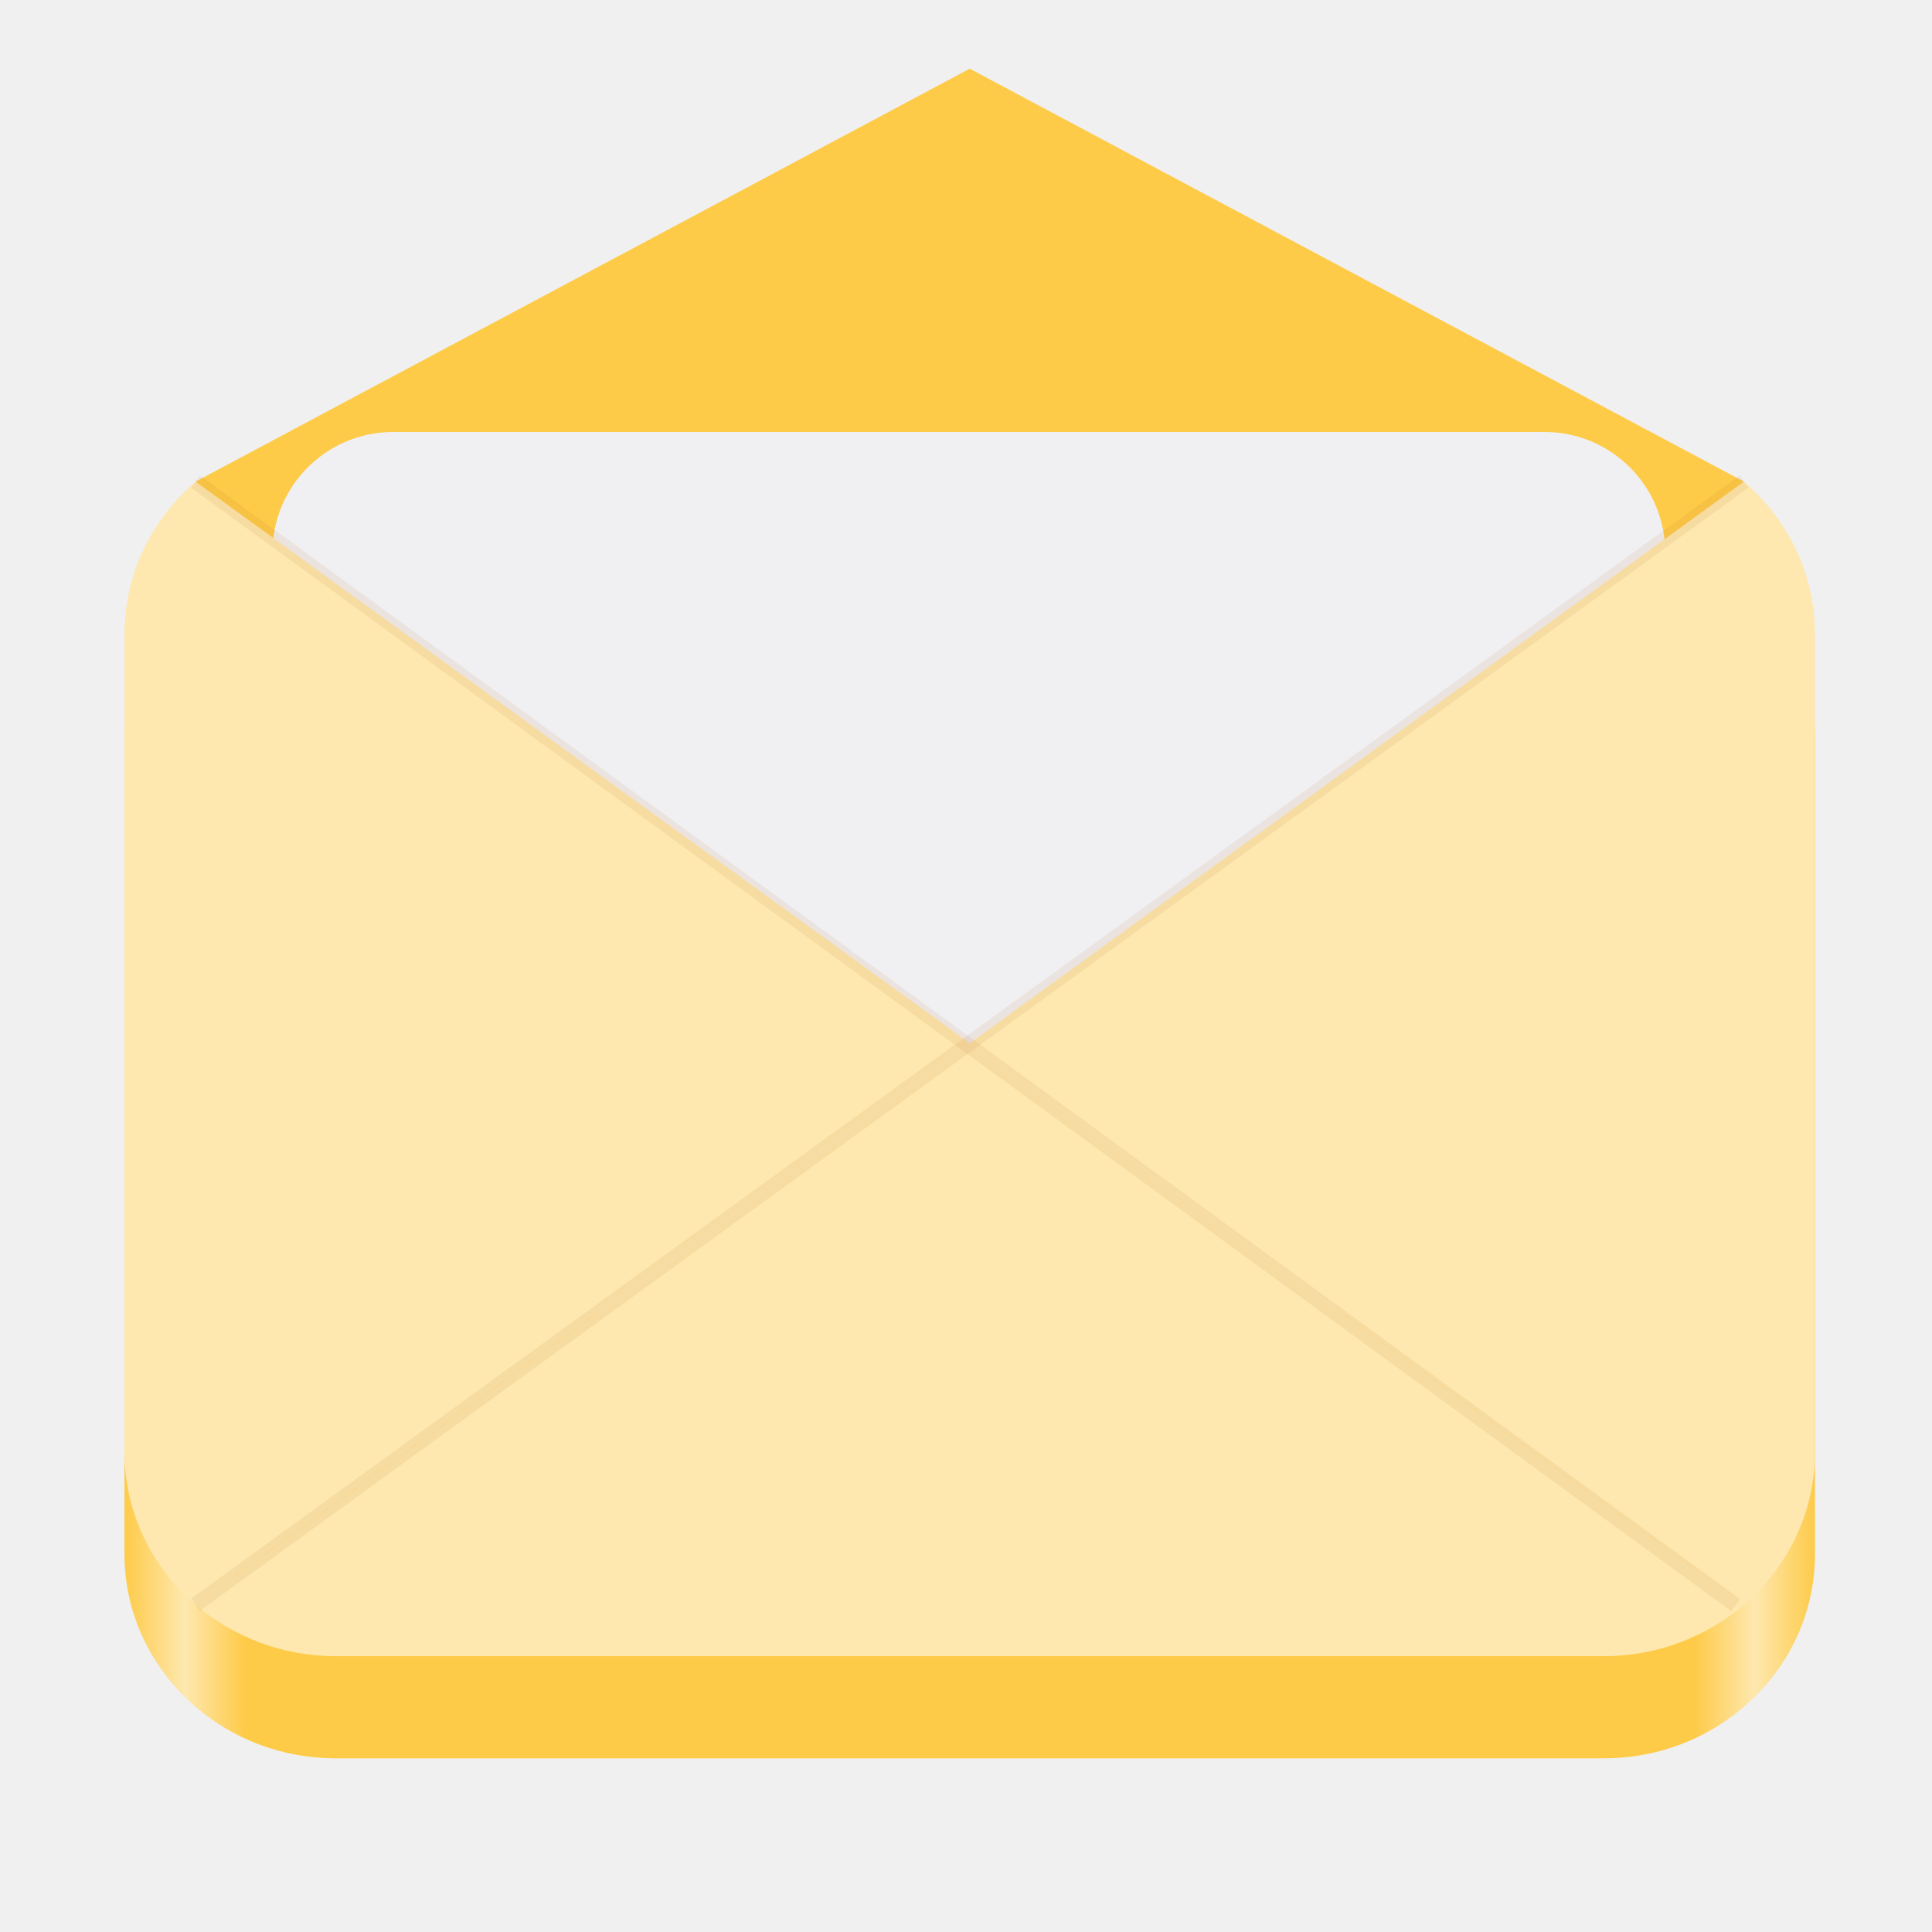
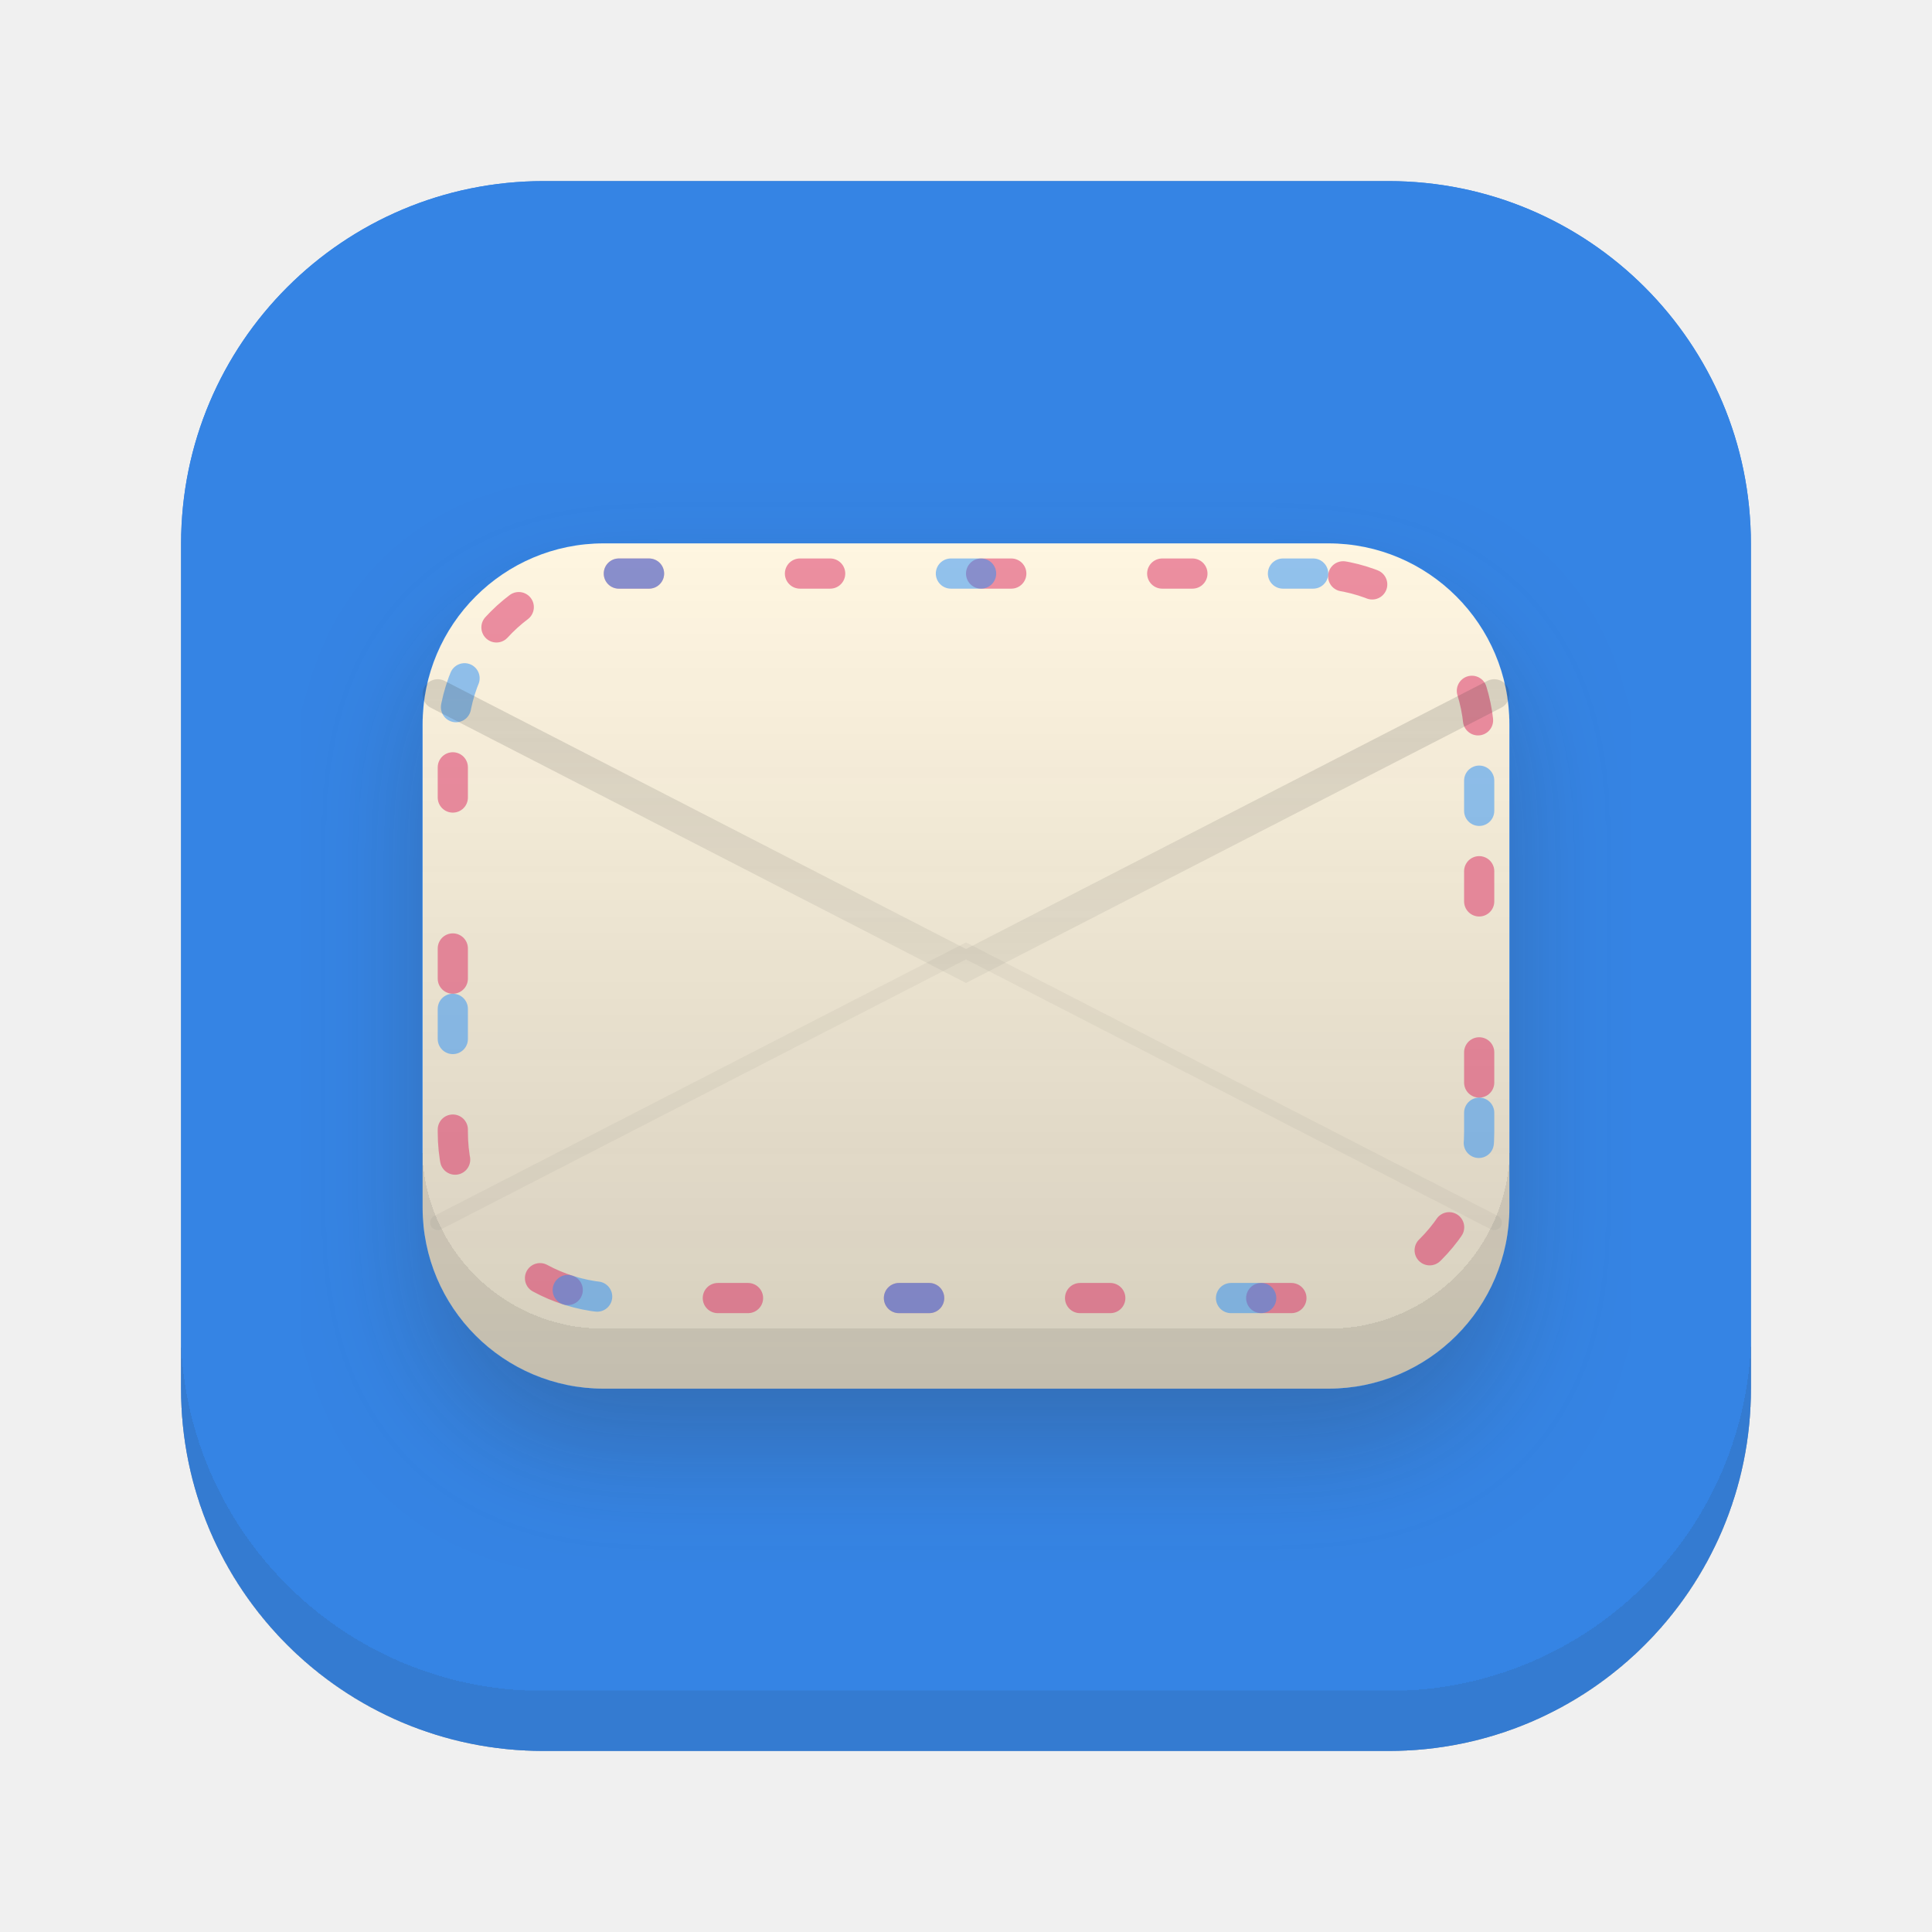
- <svg xmlns="http://www.w3.org/2000/svg" height="128px" viewBox="0 0 128 128" width="128px" version="1.1" id="svg33">
-   <defs id="defs37" />
-   <linearGradient id="a" gradientTransform="matrix(1.75 0 0 1.692308 -47.752 -323.5033)" gradientUnits="userSpaceOnUse" x1="32" x2="96" y1="236" y2="236">
-     <stop offset="0" stop-color="#77767b" id="stop2" style="stop-color:#fecb49;stop-opacity:1" />
-     <stop offset="0.036" stop-color="#c0bfbc" id="stop4" style="stop-color:#fee8af;stop-opacity:1" />
-     <stop offset="0.071" stop-color="#9a9996" id="stop6" style="stop-color:#fecb49;stop-opacity:1" />
-     <stop offset="0.929" stop-color="#9a9996" id="stop8" style="stop-color:#fecb49;stop-opacity:1" />
-     <stop offset="0.964" stop-color="#c0bfbc" id="stop10" style="stop-color:#fee8af;stop-opacity:1" />
-     <stop offset="1" stop-color="#77767b" id="stop12" style="stop-color:#fecb49;stop-opacity:1" />
-   </linearGradient>
-   <path d="m 20.496 64 c -3.578 0 -5.07 -30.531 -7.539 -32.09 l 51.289 -27.359 l 51.293 27.359 c -2.469 1.559 -4.457 32.09 -8.035 32.09 z m 0 0" fill="#9a9996" id="path15" style="fill:#fecb49" />
-   <path d="m 22.246 35.266 c -3.574 0 -6.82 1.297 -9.289 3.414 c -2.883 2.477 -4.711 6.082 -4.711 10.125 v 54.152 c 0 4.043 1.828 7.648 4.711 10.125 c 2.469 2.121 5.715 3.414 9.289 3.414 h 84 c 3.578 0 6.824 -1.293 9.293 -3.414 c 2.883 -2.477 4.707 -6.082 4.707 -10.125 v -54.152 c 0 -4.043 -1.824 -7.648 -4.707 -10.125 c -2.469 -2.117 -5.715 -3.414 -9.293 -3.414 z m 0 0" fill="url(#a)" id="path17" />
-   <path d="m 26.047 28.621 h 76.281 c 4.418 0 8 3.582 8 8 v 42.262 c 0 4.418 -3.582 8 -8 8 h -76.281 c -4.418 0 -8 -3.582 -8 -8 v -42.262 c 0 -4.418 3.582 -8 8 -8 z m 0 0" fill="#ffffff" stroke="#000000" stroke-linecap="round" stroke-linejoin="round" stroke-opacity="0.078" id="path19" style="stroke:none;fill:#f0f0f2" />
-   <path d="m 12.957 31.91 c -2.883 2.477 -4.711 6.082 -4.711 10.125 v 54.152 c 0 4.043 1.828 7.648 4.711 10.125 l 51.289 -37.199 z m 0 0" fill="#deddda" id="path21" style="fill:#fee8af" />
-   <path d="m 115.539 31.91 l -51.293 37.203 l 51.293 37.199 c 2.883 -2.477 4.707 -6.082 4.707 -10.125 v -54.152 c 0 -4.043 -1.824 -7.648 -4.707 -10.125 z m 0 0" fill="#deddda" id="path23" style="fill:#fee8af" />
-   <path d="m 64.246 69.113 l -51.289 37.199 c 2.469 2.121 5.715 3.414 9.289 3.414 h 84 c 3.578 0 6.824 -1.293 9.293 -3.414 z m 0 0" fill="#f6f5f4" id="path25" style="fill:#fee8af" />
-   <g fill="none" stroke="#000000" stroke-opacity="0.078" id="g31" style="stroke:#a24806">
-     <path d="m 12.957 31.91 l 102.039 74.434 z m 0 0" id="path27" style="stroke:#a24806" />
-     <path d="m 115.539 31.91 l -102.582 74.402 z m 0 0" id="path29" style="stroke:#a24806" />
+ <svg xmlns="http://www.w3.org/2000/svg" width="128" height="128" viewBox="0 0 128 128" fill="none" version="1.1" id="svg81">
+   <g filter="url(#filter0_i_318_72)" id="g6" style="fill:#3584e4">
+     <rect x="12" y="12" width="104" height="104" rx="24" fill="#49D05E" id="rect2" style="fill:#3584e4" />
+     <rect x="12" y="12" width="104" height="104" rx="24" fill="url(#paint0_linear_318_72)" id="rect4" style="fill:#3584e4" />
  </g>
+   <g filter="url(#filter1_di_318_72)" id="g12">
+     <rect x="28" y="36" width="72" height="56" rx="12" fill="#FFF6E1" id="rect8" />
+     <rect x="28" y="36" width="72" height="56" rx="12" fill="url(#paint1_linear_318_72)" id="rect10" />
+   </g>
+   <rect x="30" y="38" width="68" height="48" rx="11" stroke="#DB2860" stroke-opacity="0.5" stroke-width="2" stroke-miterlimit="3.864" stroke-linecap="round" stroke-linejoin="round" stroke-dasharray="2 10" id="rect14" />
+   <rect x="30" y="38" width="68" height="48" rx="11" stroke="#268EF9" stroke-opacity="0.5" stroke-width="2" stroke-miterlimit="3.864" stroke-linecap="round" stroke-linejoin="round" stroke-dasharray="2 20" id="rect16" />
+   <path d="M29 46L64 64L99 46" stroke="url(#paint2_linear_318_72)" stroke-opacity="0.2" stroke-width="2" stroke-linecap="round" id="path18" />
+   <path d="M29 81L64 63L99 81" stroke="#2D2D2D" stroke-opacity="0.05" stroke-linecap="round" id="path20" />
+   <defs id="defs79">
+     <filter id="filter0_i_318_72" x="12" y="12" width="104" height="104" filterUnits="userSpaceOnUse" color-interpolation-filters="sRGB">
+       <feFlood flood-opacity="0" result="BackgroundImageFix" id="feFlood22" />
+       <feBlend mode="normal" in="SourceGraphic" in2="BackgroundImageFix" result="shape" id="feBlend24" />
+       <feColorMatrix in="SourceAlpha" type="matrix" values="0 0 0 0 0 0 0 0 0 0 0 0 0 0 0 0 0 0 127 0" result="hardAlpha" id="feColorMatrix26" />
+       <feOffset dy="-4" id="feOffset28" />
+       <feComposite in2="hardAlpha" operator="arithmetic" k2="-1" k3="1" id="feComposite30" />
+       <feColorMatrix type="matrix" values="0 0 0 0 0.176 0 0 0 0 0.176 0 0 0 0 0.176 0 0 0 0.1 0" id="feColorMatrix32" />
+       <feBlend mode="normal" in2="shape" result="effect1_innerShadow_318_72" id="feBlend34" />
+     </filter>
+     <filter id="filter1_di_318_72" x="20" y="32" width="88" height="72" filterUnits="userSpaceOnUse" color-interpolation-filters="sRGB">
+       <feFlood flood-opacity="0" result="BackgroundImageFix" id="feFlood37" />
+       <feColorMatrix in="SourceAlpha" type="matrix" values="0 0 0 0 0 0 0 0 0 0 0 0 0 0 0 0 0 0 127 0" result="hardAlpha" id="feColorMatrix39" />
+       <feOffset dy="4" id="feOffset41" />
+       <feGaussianBlur stdDeviation="4" id="feGaussianBlur43" />
+       <feComposite in2="hardAlpha" operator="out" id="feComposite45" />
+       <feColorMatrix type="matrix" values="0 0 0 0 0.176 0 0 0 0 0.176 0 0 0 0 0.176 0 0 0 0.25 0" id="feColorMatrix47" />
+       <feBlend mode="normal" in2="BackgroundImageFix" result="effect1_dropShadow_318_72" id="feBlend49" />
+       <feBlend mode="normal" in="SourceGraphic" in2="effect1_dropShadow_318_72" result="shape" id="feBlend51" />
+       <feColorMatrix in="SourceAlpha" type="matrix" values="0 0 0 0 0 0 0 0 0 0 0 0 0 0 0 0 0 0 127 0" result="hardAlpha" id="feColorMatrix53" />
+       <feOffset dy="-4" id="feOffset55" />
+       <feComposite in2="hardAlpha" operator="arithmetic" k2="-1" k3="1" id="feComposite57" />
+       <feColorMatrix type="matrix" values="0 0 0 0 0.176 0 0 0 0 0.176 0 0 0 0 0.176 0 0 0 0.1 0" id="feColorMatrix59" />
+       <feBlend mode="normal" in2="shape" result="effect2_innerShadow_318_72" id="feBlend61" />
+     </filter>
+     <linearGradient id="paint0_linear_318_72" x1="64" y1="12" x2="64" y2="116" gradientUnits="userSpaceOnUse">
+       <stop stop-color="#2D2D2D" stop-opacity="0" id="stop64" />
+       <stop offset="1" stop-color="#2D2D2D" stop-opacity="0.2" id="stop66" />
+     </linearGradient>
+     <linearGradient id="paint1_linear_318_72" x1="64" y1="36" x2="64" y2="92" gradientUnits="userSpaceOnUse">
+       <stop stop-color="#2D2D2D" stop-opacity="0" id="stop69" />
+       <stop offset="1" stop-color="#2D2D2D" stop-opacity="0.2" id="stop71" />
+     </linearGradient>
+     <linearGradient id="paint2_linear_318_72" x1="64" y1="39" x2="64" y2="64" gradientUnits="userSpaceOnUse">
+       <stop stop-color="#2D2D2D" id="stop74" />
+       <stop offset="1" stop-color="#2D2D2D" stop-opacity="0.3" id="stop76" />
+     </linearGradient>
+   </defs>
</svg>
